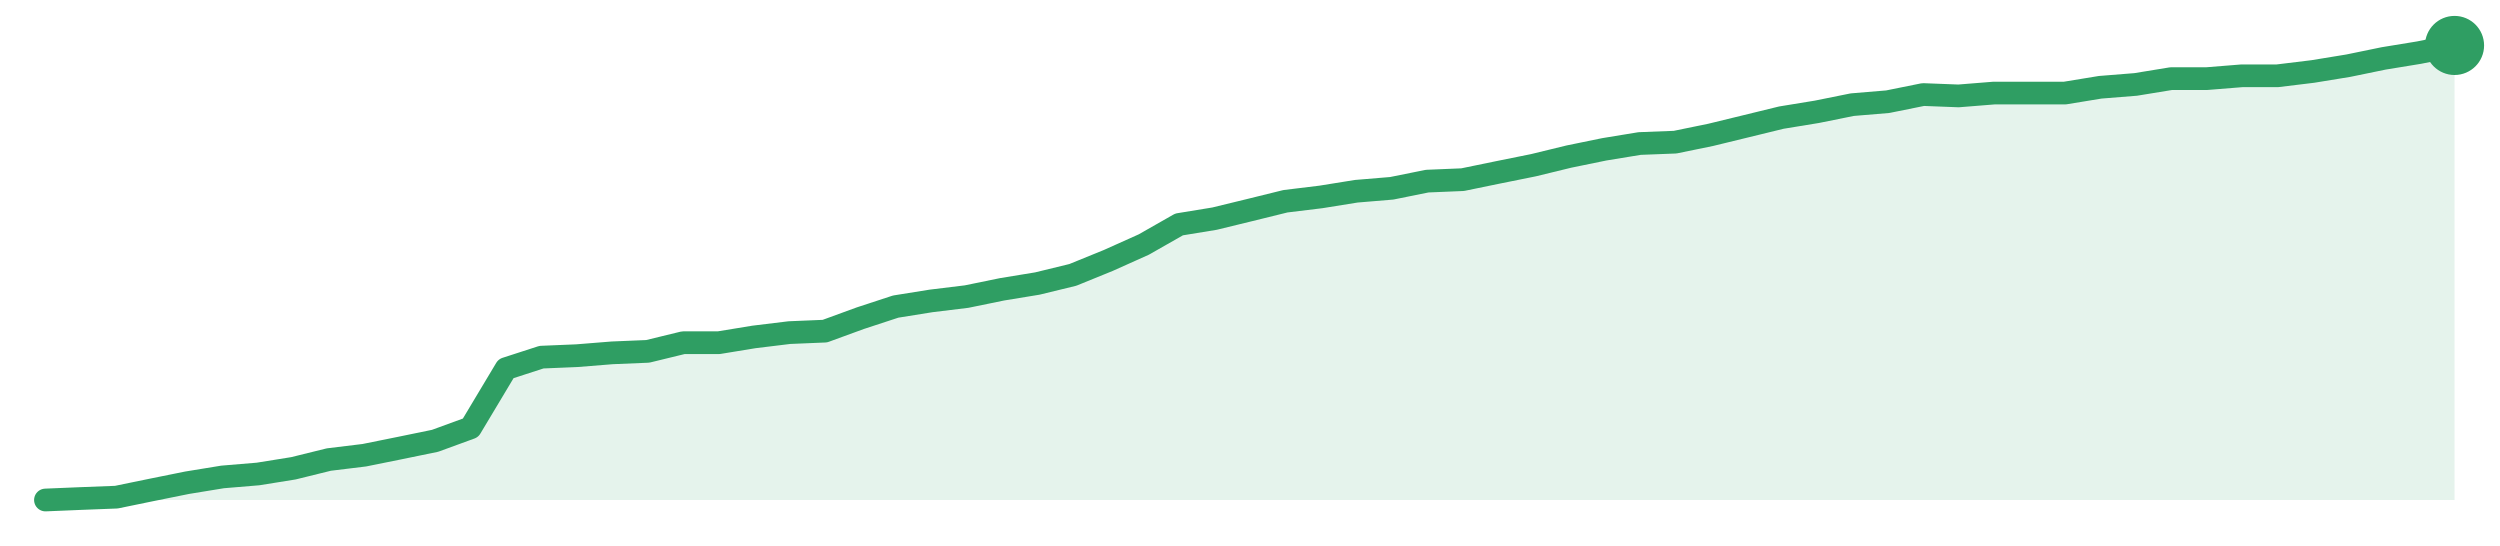
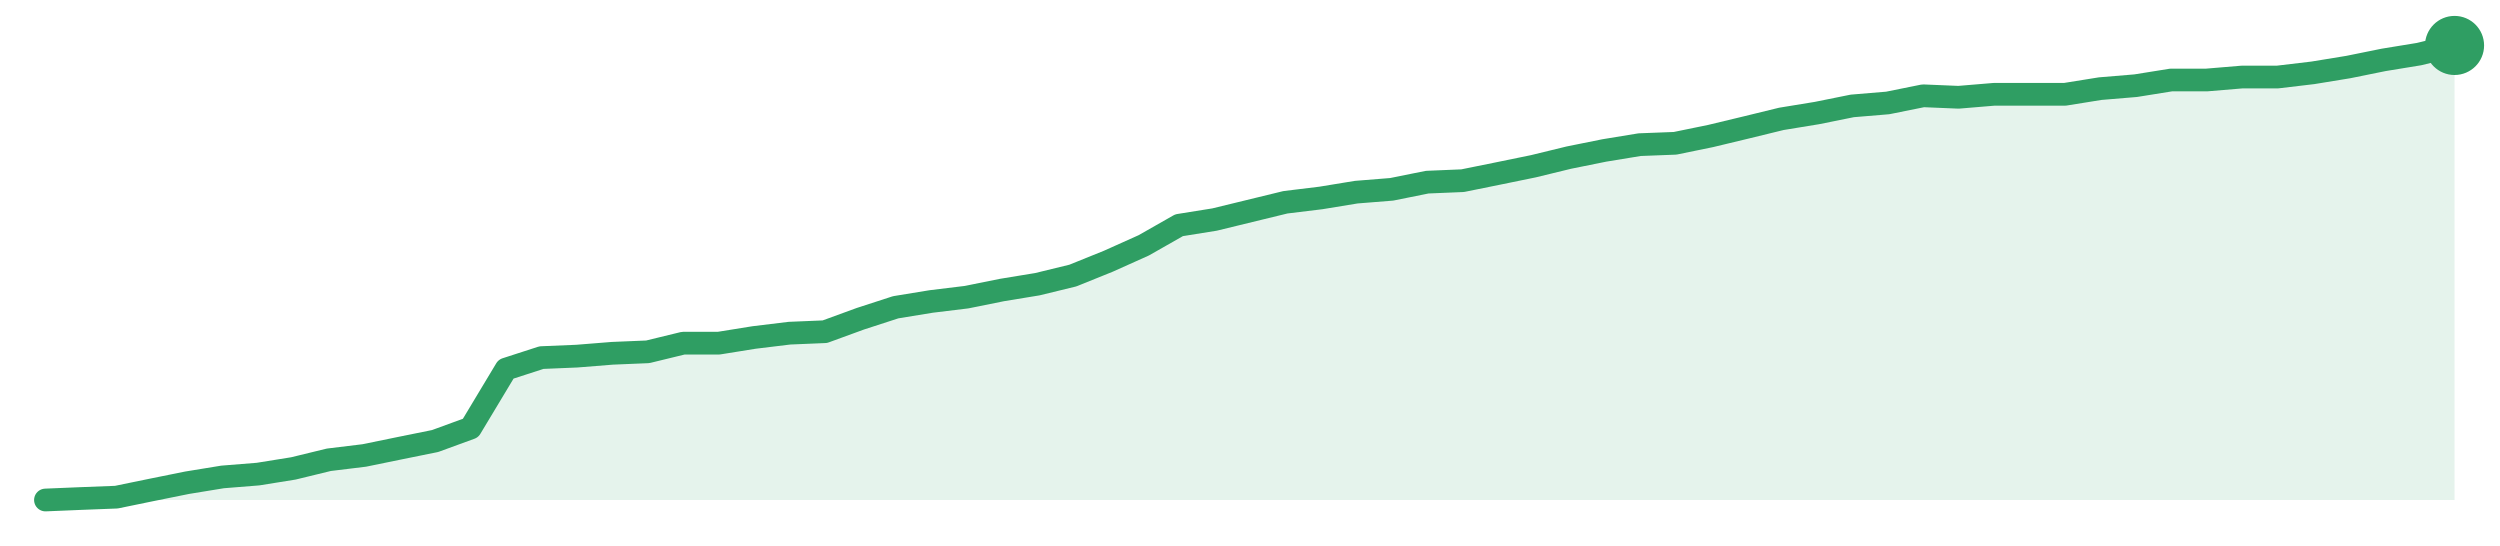
<svg xmlns="http://www.w3.org/2000/svg" width="220" height="48" viewBox="0 0 220 48" role="img" aria-label="trend">
-   <path d="M4.0,44.0 L4.0,44.0 L7.12,43.87 L10.24,43.75 L13.35,43.11 L16.47,42.48 L19.59,41.97 L22.71,41.71 L25.82,41.21 L28.94,40.44 L32.06,40.06 L35.18,39.43 L38.29,38.79 L41.41,37.65 L44.53,32.44 L47.65,31.43 L50.76,31.3 L53.88,31.05 L57.0,30.92 L60.12,30.16 L63.24,30.16 L66.35,29.65 L69.47,29.27 L72.59,29.14 L75.71,28.0 L78.82,26.98 L81.94,26.48 L85.06,26.1 L88.18,25.46 L91.29,24.95 L94.41,24.19 L97.53,22.92 L100.65,21.52 L103.76,19.75 L106.88,19.24 L110.0,18.48 L113.12,17.71 L116.24,17.33 L119.35,16.83 L122.47,16.57 L125.59,15.94 L128.71,15.81 L131.82,15.17 L134.94,14.54 L138.06,13.78 L141.18,13.14 L144.29,12.63 L147.41,12.51 L150.53,11.87 L153.65,11.11 L156.76,10.35 L159.88,9.84 L163.0,9.21 L166.12,8.95 L169.24,8.32 L172.35,8.44 L175.47,8.19 L178.59,8.19 L181.71,8.19 L184.82,7.68 L187.94,7.43 L191.06,6.92 L194.18,6.92 L197.29,6.67 L200.41,6.67 L203.53,6.29 L206.65,5.78 L209.76,5.14 L212.88,4.63 L216.0,4.0 L216.0,44.0 Z" fill="#2f9e631f" />
-   <path d="M4.0,44.0 L7.12,43.87 L10.24,43.75 L13.35,43.11 L16.47,42.48 L19.59,41.97 L22.71,41.71 L25.82,41.21 L28.94,40.44 L32.06,40.06 L35.18,39.43 L38.29,38.79 L41.41,37.65 L44.53,32.44 L47.65,31.43 L50.76,31.3 L53.88,31.05 L57.0,30.92 L60.12,30.16 L63.24,30.16 L66.35,29.65 L69.47,29.27 L72.59,29.14 L75.71,28.0 L78.82,26.98 L81.94,26.48 L85.06,26.1 L88.18,25.46 L91.29,24.95 L94.41,24.19 L97.53,22.92 L100.65,21.52 L103.76,19.75 L106.88,19.24 L110.0,18.48 L113.12,17.71 L116.24,17.33 L119.35,16.83 L122.47,16.57 L125.59,15.94 L128.71,15.81 L131.82,15.17 L134.94,14.54 L138.06,13.78 L141.18,13.14 L144.29,12.63 L147.41,12.51 L150.53,11.87 L153.65,11.11 L156.76,10.35 L159.88,9.84 L163.0,9.21 L166.12,8.95 L169.24,8.32 L172.35,8.44 L175.47,8.19 L178.59,8.19 L181.71,8.19 L184.82,7.68 L187.94,7.43 L191.06,6.92 L194.18,6.92 L197.29,6.67 L200.41,6.67 L203.53,6.29 L206.65,5.78 L209.76,5.14 L212.88,4.63 L216.0,4.0" fill="none" stroke="#2f9e63" stroke-width="2" stroke-linejoin="round" stroke-linecap="round" />
+   <path d="M4.0,44.0 L4.0,44.0 L7.12,43.87 L10.24,43.75 L13.35,43.11 L16.47,42.48 L19.59,41.97 L22.71,41.72 L25.82,41.22 L28.94,40.46 L32.06,40.08 L35.18,39.44 L38.29,38.81 L41.41,37.67 L44.53,32.48 L47.65,31.47 L50.76,31.34 L53.88,31.09 L57.0,30.96 L60.12,30.2 L63.24,30.2 L66.35,29.7 L69.47,29.32 L72.59,29.19 L75.71,28.05 L78.82,27.04 L81.94,26.53 L85.06,26.15 L88.18,25.52 L91.29,25.01 L94.41,24.25 L97.53,22.99 L100.65,21.59 L103.76,19.82 L106.88,19.32 L110.0,18.56 L113.12,17.8 L116.24,17.42 L119.35,16.91 L122.47,16.66 L125.59,16.03 L128.71,15.9 L131.82,15.27 L134.94,14.63 L138.06,13.87 L141.18,13.24 L144.29,12.73 L147.41,12.61 L150.53,11.97 L153.65,11.22 L156.76,10.46 L159.88,9.95 L163.0,9.32 L166.12,9.06 L169.24,8.43 L172.35,8.56 L175.47,8.3 L178.59,8.3 L181.71,8.3 L184.82,7.8 L187.94,7.54 L191.06,7.04 L194.18,7.04 L197.29,6.78 L200.41,6.78 L203.53,6.41 L206.65,5.9 L209.76,5.27 L212.88,4.76 L216.0,4.0 L216.0,44.0 Z" fill="#2f9e631f" />
+   <path d="M4.0,44.0 L7.12,43.87 L10.24,43.75 L13.35,43.11 L16.47,42.48 L19.59,41.97 L22.71,41.72 L25.82,41.22 L28.94,40.46 L32.06,40.08 L35.18,39.44 L38.29,38.81 L41.41,37.67 L44.53,32.48 L47.65,31.47 L50.76,31.34 L53.88,31.09 L57.0,30.96 L60.12,30.2 L63.24,30.2 L66.35,29.7 L69.47,29.32 L72.59,29.19 L75.71,28.05 L78.82,27.04 L81.94,26.53 L85.06,26.15 L88.18,25.52 L91.29,25.01 L94.41,24.25 L97.53,22.99 L100.65,21.59 L103.76,19.82 L106.88,19.32 L110.0,18.56 L113.12,17.8 L116.24,17.42 L119.35,16.91 L122.47,16.66 L125.59,16.03 L128.71,15.9 L131.82,15.27 L134.94,14.63 L138.06,13.87 L141.18,13.24 L144.29,12.73 L147.41,12.61 L150.53,11.97 L153.65,11.22 L156.76,10.46 L159.88,9.95 L163.0,9.32 L166.12,9.06 L169.24,8.43 L172.35,8.56 L175.47,8.3 L178.59,8.3 L181.71,8.3 L184.82,7.8 L187.94,7.54 L191.06,7.04 L194.18,7.04 L197.29,6.78 L200.41,6.78 L203.53,6.41 L206.65,5.9 L209.76,5.27 L212.88,4.76 L216.0,4.0" fill="none" stroke="#2f9e63" stroke-width="2" stroke-linejoin="round" stroke-linecap="round" />
  <circle cx="216.0" cy="4.0" r="2.6" fill="#2f9e63" />
</svg>
